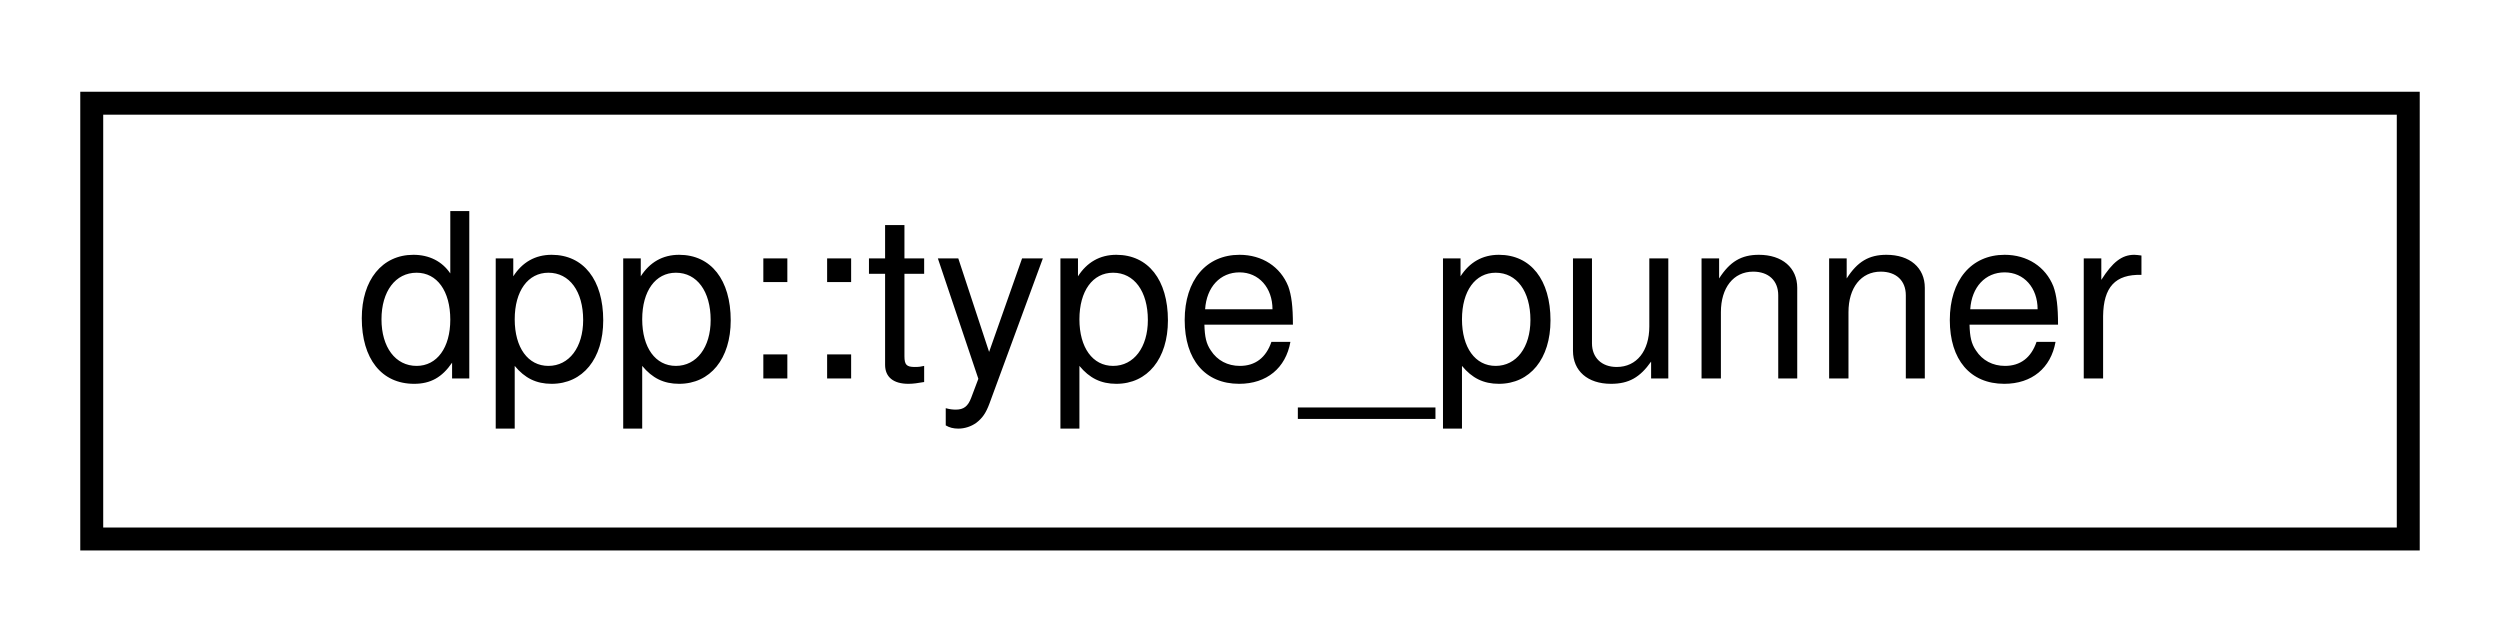
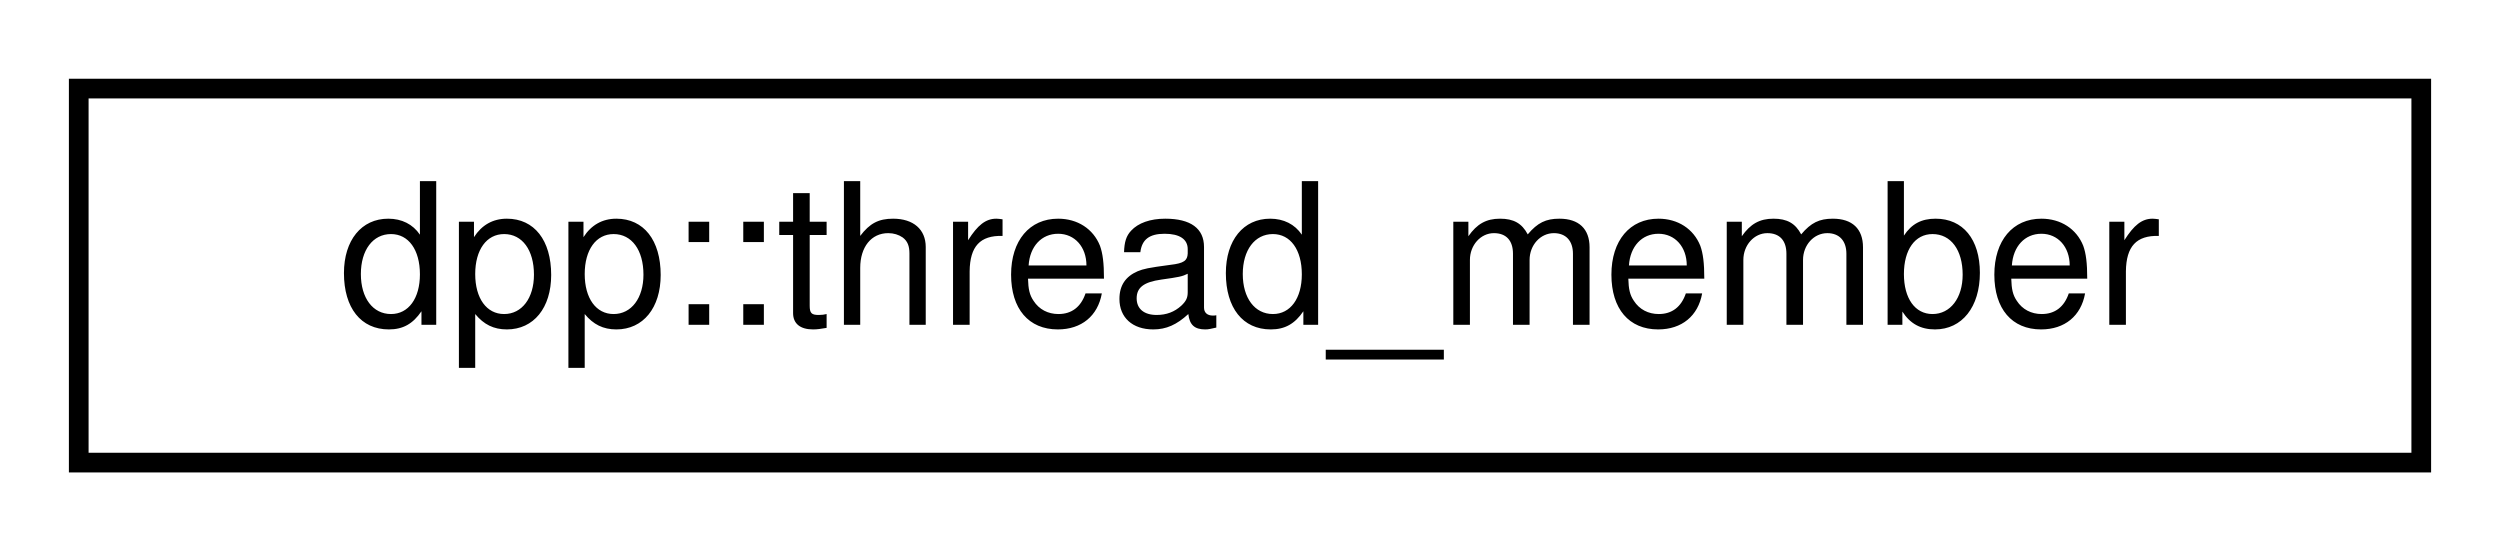
- <svg xmlns="http://www.w3.org/2000/svg" xmlns:xlink="http://www.w3.org/1999/xlink" width="109pt" height="28pt" viewBox="0.00 0.00 109.00 28.00">
+ <svg xmlns="http://www.w3.org/2000/svg" xmlns:xlink="http://www.w3.org/1999/xlink" width="127pt" height="28pt" viewBox="0.00 0.00 127.00 28.00">
  <g id="graph0" class="graph" transform="scale(1 1) rotate(0) translate(4 24)">
    <g id="node1" class="node">
      <g id="a_node1">
-         <a xlink:href="uniondpp_1_1type__punner.html" target="_top" xlink:title="A horrible structure used within the ETF parser to convert uint64_t to double and back....">
-           <polygon fill="none" stroke="black" points="0,-0.5 0,-19.5 101,-19.5 101,-0.5 0,-0.5" />
-           <text text-anchor="middle" x="50.5" y="-7.5" font-family="Helvetica,sans-Serif" font-size="10.00">dpp::type_punner</text>
+         <a xlink:href="structdpp_1_1thread__member.html" target="_top" xlink:title="represents membership of a user with a thread">
+           <polygon fill="none" stroke="black" points="0,-0.5 0,-19.5 119,-19.5 119,-0.5 0,-0.5" />
+           <text text-anchor="middle" x="59.5" y="-7.5" font-family="Helvetica,sans-Serif" font-size="10.00">dpp::thread_member</text>
        </a>
      </g>
    </g>
  </g>
</svg>
